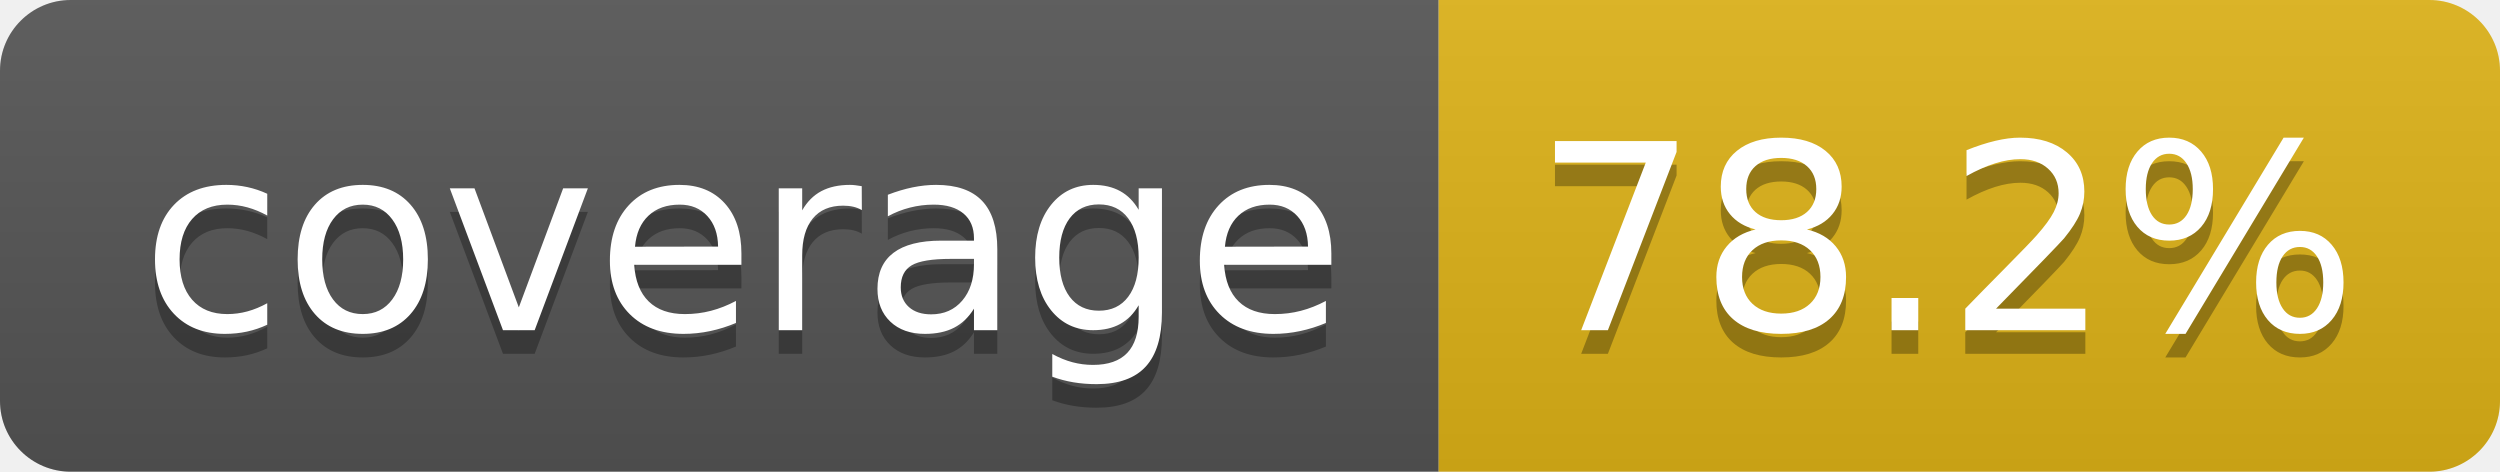
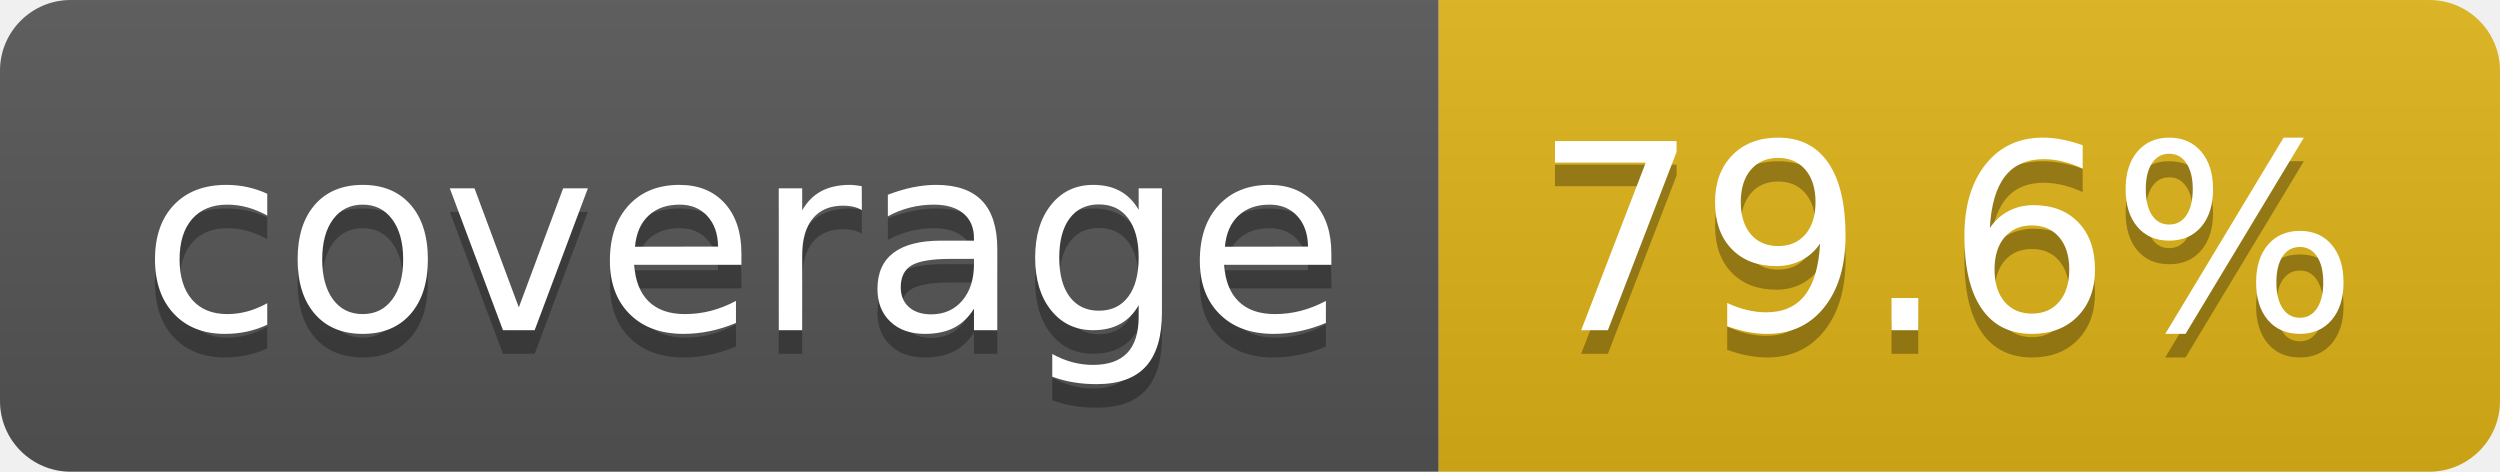
- <svg xmlns="http://www.w3.org/2000/svg" width="106" height="20" role="img" aria-label="coverage: 78.2%">
+ <svg xmlns="http://www.w3.org/2000/svg" width="106" height="20" role="img" aria-label="coverage: 79.6%">
  <linearGradient id="s" x2="0" y2="100%">
    <stop offset="0" stop-color="#bbb" stop-opacity=".1" />
    <stop offset="1" stop-opacity=".1" />
  </linearGradient>
  <clipPath id="r">
    <rect width="106" height="20" rx="3" fill="#fff" />
  </clipPath>
  <g clip-path="url(#r)">
    <rect width="61" height="20" fill="#555" />
    <rect x="61" width="45" height="20" fill="#dfb317" />
    <rect width="106" height="20" fill="url(#s)" />
  </g>
  <g fill="#fff" text-anchor="middle" font-family="Verdana,Geneva,DejaVu Sans,sans-serif" text-rendering="geometricPrecision" font-size="110">
    <text aria-hidden="true" x="315" y="150" fill="#010101" fill-opacity=".3" transform="scale(.1)" textLength="510">coverage</text>
    <text x="315" y="140" transform="scale(.1)" fill="#fff" textLength="510">coverage</text>
-     <text aria-hidden="true" x="825" y="150" fill="#010101" fill-opacity=".3" transform="scale(.1)" textLength="350">78.2%</text>
-     <text x="825" y="140" transform="scale(.1)" fill="#fff" textLength="350">78.2%</text>
+     <text aria-hidden="true" x="825" y="150" fill="#010101" fill-opacity=".3" transform="scale(.1)" textLength="350">79.6%</text>
+     <text x="825" y="140" transform="scale(.1)" fill="#fff" textLength="350">79.6%</text>
  </g>
</svg>
